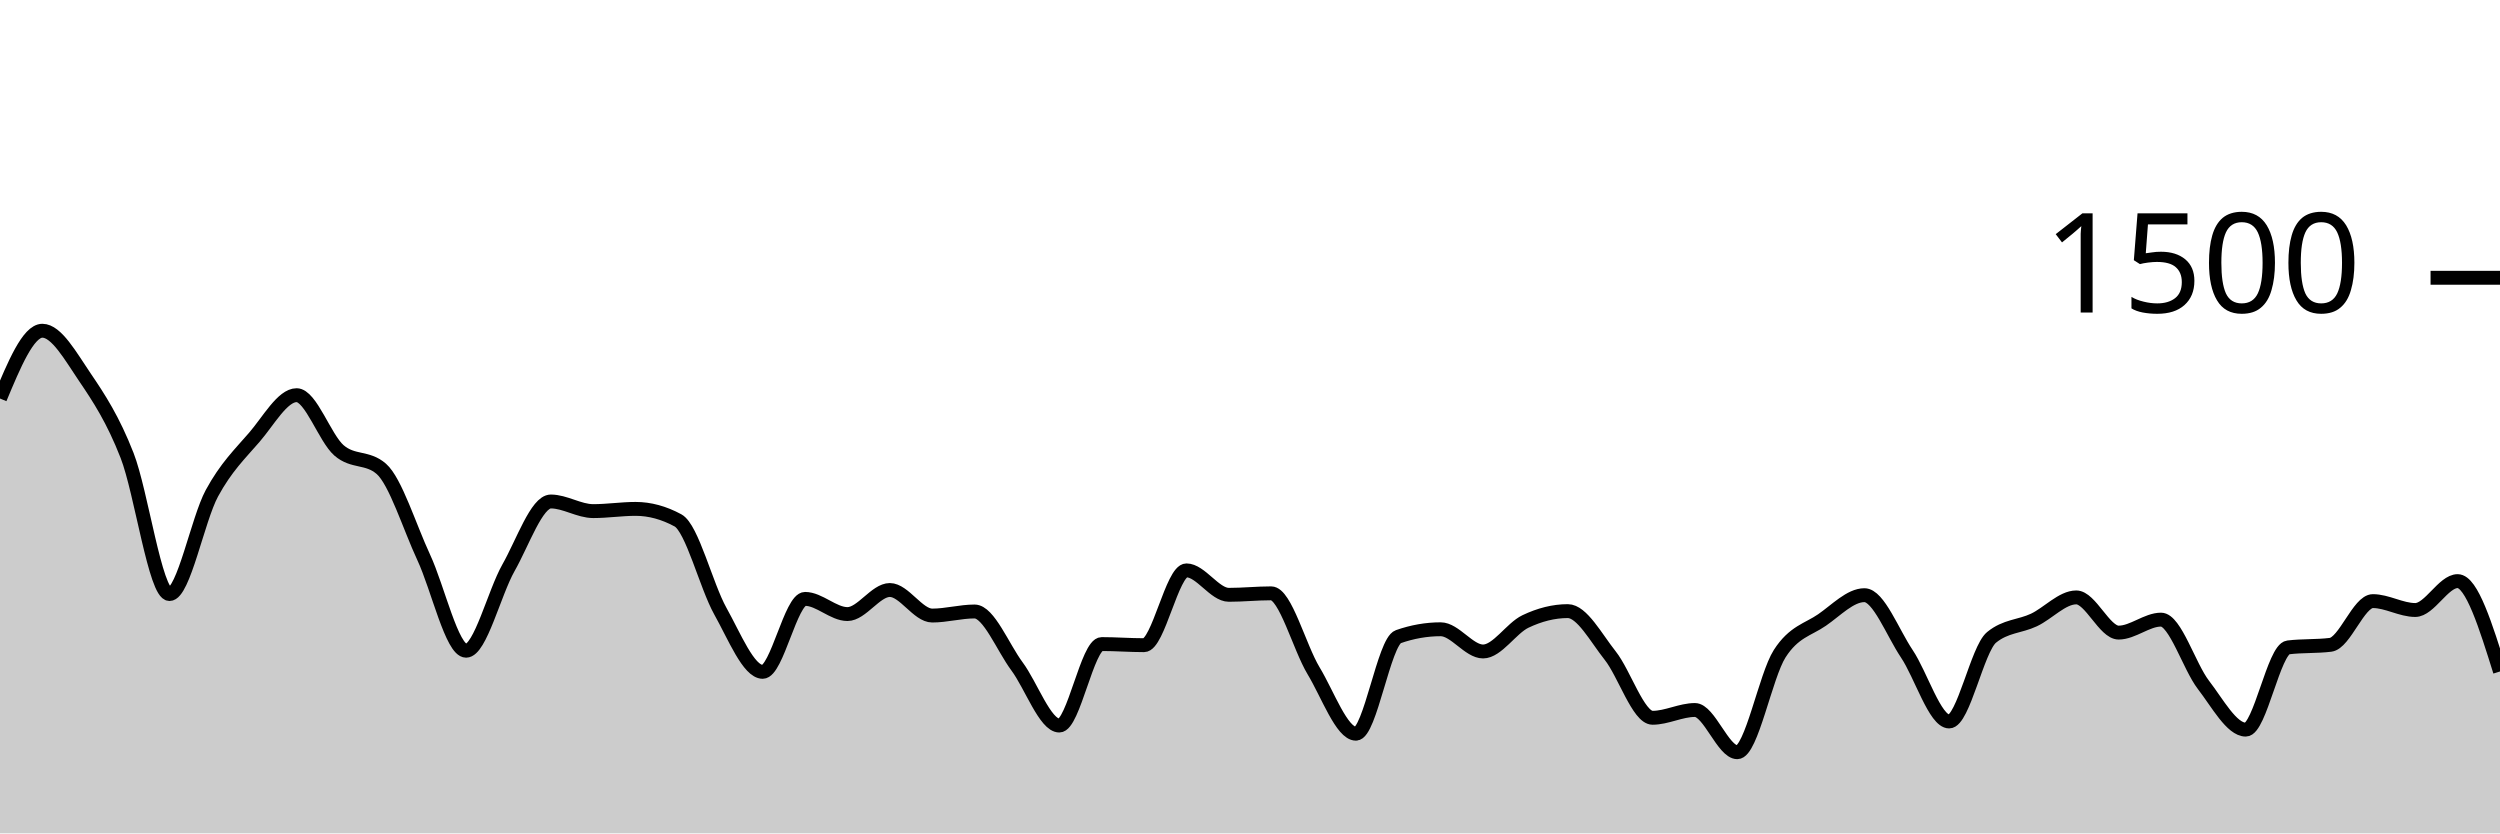
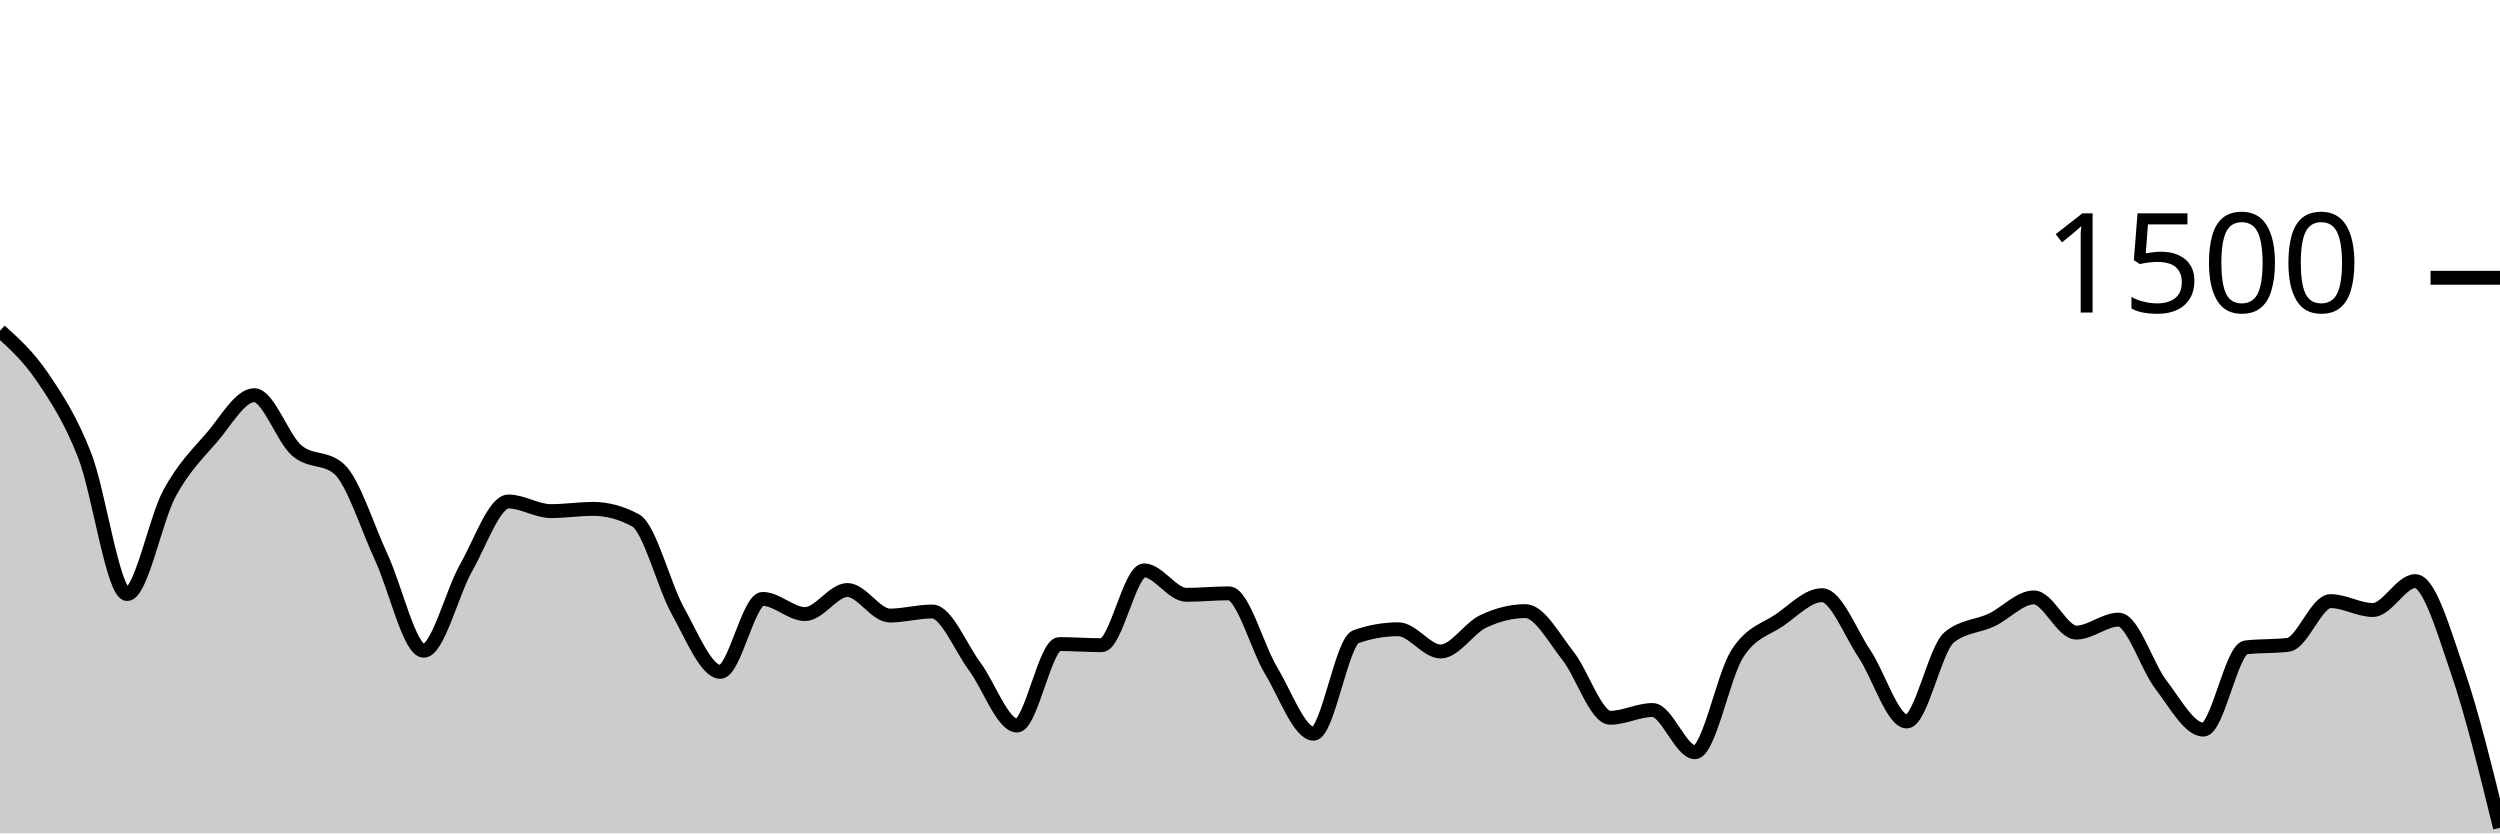
<svg xmlns="http://www.w3.org/2000/svg" viewBox="0 0 180 60">
  <g transform="translate(0,20)">
-     <path class="area" fill="rgba(0, 0, 0, 0.2)" d="M0,8.693C1.017,6.253,2.034,3.813,3.051,3.813C4.068,3.813,5.085,5.649,6.102,7.147C7.119,8.644,8.136,10.196,9.153,12.8C10.169,15.404,11.186,22.773,12.203,22.773C13.22,22.773,14.237,17.4,15.254,15.52C16.271,13.64,17.288,12.671,18.305,11.493C19.322,10.316,20.339,8.453,21.356,8.453C22.373,8.453,23.39,11.542,24.407,12.427C25.424,13.311,26.441,12.871,27.458,13.76C28.475,14.649,29.492,17.951,30.508,20.133C31.525,22.316,32.542,26.853,33.559,26.853C34.576,26.853,35.593,22.671,36.61,20.88C37.627,19.089,38.644,16.107,39.661,16.107C40.678,16.107,41.695,16.8,42.712,16.8C43.729,16.8,44.746,16.64,45.763,16.64C46.78,16.64,47.797,16.916,48.814,17.467C49.831,18.018,50.847,22.182,51.864,24C52.881,25.818,53.898,28.373,54.915,28.373C55.932,28.373,56.949,23.12,57.966,23.12C58.983,23.12,60,24.213,61.017,24.213C62.034,24.213,63.051,22.48,64.068,22.48C65.085,22.48,66.102,24.32,67.119,24.32C68.136,24.32,69.153,24.027,70.169,24.027C71.186,24.027,72.203,26.604,73.22,27.973C74.237,29.342,75.254,32.24,76.271,32.24C77.288,32.24,78.305,26.373,79.322,26.373C80.339,26.373,81.356,26.453,82.373,26.453C83.39,26.453,84.407,21.067,85.424,21.067C86.441,21.067,87.458,22.827,88.475,22.827C89.492,22.827,90.508,22.72,91.525,22.72C92.542,22.72,93.559,26.609,94.576,28.293C95.593,29.978,96.61,32.827,97.627,32.827C98.644,32.827,99.661,26.196,100.678,25.84C101.695,25.484,102.712,25.307,103.729,25.307C104.746,25.307,105.763,26.907,106.78,26.907C107.797,26.907,108.814,25.231,109.831,24.747C110.847,24.262,111.864,24,112.881,24C113.898,24,114.915,25.92,115.932,27.2C116.949,28.48,117.966,31.68,118.983,31.68C120,31.68,121.017,31.12,122.034,31.12C123.051,31.12,124.068,34.16,125.085,34.16C126.102,34.16,127.119,28.653,128.136,27.067C129.153,25.48,130.169,25.342,131.186,24.64C132.203,23.938,133.22,22.853,134.237,22.853C135.254,22.853,136.271,25.551,137.288,27.067C138.305,28.582,139.322,31.947,140.339,31.947C141.356,31.947,142.373,26.729,143.39,25.893C144.407,25.058,145.424,25.12,146.441,24.64C147.458,24.16,148.475,23.013,149.492,23.013C150.508,23.013,151.525,25.547,152.542,25.547C153.559,25.547,154.576,24.613,155.593,24.613C156.61,24.613,157.627,27.987,158.644,29.307C159.661,30.627,160.678,32.533,161.695,32.533C162.712,32.533,163.729,26.738,164.746,26.613C165.763,26.489,166.78,26.551,167.797,26.427C168.814,26.302,169.831,23.28,170.847,23.28C171.864,23.28,172.881,23.92,173.898,23.92C174.915,23.92,175.932,21.84,176.949,21.84C177.966,21.84,178.983,25.093,180,28.347L180,40C178.983,40,177.966,40,176.949,40C175.932,40,174.915,40,173.898,40C172.881,40,171.864,40,170.847,40C169.831,40,168.814,40,167.797,40C166.78,40,165.763,40,164.746,40C163.729,40,162.712,40,161.695,40C160.678,40,159.661,40,158.644,40C157.627,40,156.61,40,155.593,40C154.576,40,153.559,40,152.542,40C151.525,40,150.508,40,149.492,40C148.475,40,147.458,40,146.441,40C145.424,40,144.407,40,143.39,40C142.373,40,141.356,40,140.339,40C139.322,40,138.305,40,137.288,40C136.271,40,135.254,40,134.237,40C133.22,40,132.203,40,131.186,40C130.169,40,129.153,40,128.136,40C127.119,40,126.102,40,125.085,40C124.068,40,123.051,40,122.034,40C121.017,40,120,40,118.983,40C117.966,40,116.949,40,115.932,40C114.915,40,113.898,40,112.881,40C111.864,40,110.847,40,109.831,40C108.814,40,107.797,40,106.78,40C105.763,40,104.746,40,103.729,40C102.712,40,101.695,40,100.678,40C99.661,40,98.644,40,97.627,40C96.61,40,95.593,40,94.576,40C93.559,40,92.542,40,91.525,40C90.508,40,89.492,40,88.475,40C87.458,40,86.441,40,85.424,40C84.407,40,83.39,40,82.373,40C81.356,40,80.339,40,79.322,40C78.305,40,77.288,40,76.271,40C75.254,40,74.237,40,73.22,40C72.203,40,71.186,40,70.169,40C69.153,40,68.136,40,67.119,40C66.102,40,65.085,40,64.068,40C63.051,40,62.034,40,61.017,40C60,40,58.983,40,57.966,40C56.949,40,55.932,40,54.915,40C53.898,40,52.881,40,51.864,40C50.847,40,49.831,40,48.814,40C47.797,40,46.78,40,45.763,40C44.746,40,43.729,40,42.712,40C41.695,40,40.678,40,39.661,40C38.644,40,37.627,40,36.61,40C35.593,40,34.576,40,33.559,40C32.542,40,31.525,40,30.508,40C29.492,40,28.475,40,27.458,40C26.441,40,25.424,40,24.407,40C23.39,40,22.373,40,21.356,40C20.339,40,19.322,40,18.305,40C17.288,40,16.271,40,15.254,40C14.237,40,13.22,40,12.203,40C11.186,40,10.169,40,9.153,40C8.136,40,7.119,40,6.102,40C5.085,40,4.068,40,3.051,40C2.034,40,1.017,40,0,40Z" />
-     <path class="line" stroke="black" fill="none" d="M0,8.693C1.017,6.253,2.034,3.813,3.051,3.813C4.068,3.813,5.085,5.649,6.102,7.147C7.119,8.644,8.136,10.196,9.153,12.8C10.169,15.404,11.186,22.773,12.203,22.773C13.22,22.773,14.237,17.4,15.254,15.52C16.271,13.64,17.288,12.671,18.305,11.493C19.322,10.316,20.339,8.453,21.356,8.453C22.373,8.453,23.39,11.542,24.407,12.427C25.424,13.311,26.441,12.871,27.458,13.76C28.475,14.649,29.492,17.951,30.508,20.133C31.525,22.316,32.542,26.853,33.559,26.853C34.576,26.853,35.593,22.671,36.61,20.88C37.627,19.089,38.644,16.107,39.661,16.107C40.678,16.107,41.695,16.8,42.712,16.8C43.729,16.8,44.746,16.64,45.763,16.64C46.78,16.64,47.797,16.916,48.814,17.467C49.831,18.018,50.847,22.182,51.864,24C52.881,25.818,53.898,28.373,54.915,28.373C55.932,28.373,56.949,23.12,57.966,23.12C58.983,23.12,60,24.213,61.017,24.213C62.034,24.213,63.051,22.48,64.068,22.48C65.085,22.48,66.102,24.32,67.119,24.32C68.136,24.32,69.153,24.027,70.169,24.027C71.186,24.027,72.203,26.604,73.22,27.973C74.237,29.342,75.254,32.24,76.271,32.24C77.288,32.24,78.305,26.373,79.322,26.373C80.339,26.373,81.356,26.453,82.373,26.453C83.39,26.453,84.407,21.067,85.424,21.067C86.441,21.067,87.458,22.827,88.475,22.827C89.492,22.827,90.508,22.72,91.525,22.72C92.542,22.72,93.559,26.609,94.576,28.293C95.593,29.978,96.61,32.827,97.627,32.827C98.644,32.827,99.661,26.196,100.678,25.84C101.695,25.484,102.712,25.307,103.729,25.307C104.746,25.307,105.763,26.907,106.78,26.907C107.797,26.907,108.814,25.231,109.831,24.747C110.847,24.262,111.864,24,112.881,24C113.898,24,114.915,25.92,115.932,27.2C116.949,28.48,117.966,31.68,118.983,31.68C120,31.68,121.017,31.12,122.034,31.12C123.051,31.12,124.068,34.16,125.085,34.16C126.102,34.16,127.119,28.653,128.136,27.067C129.153,25.48,130.169,25.342,131.186,24.64C132.203,23.938,133.22,22.853,134.237,22.853C135.254,22.853,136.271,25.551,137.288,27.067C138.305,28.582,139.322,31.947,140.339,31.947C141.356,31.947,142.373,26.729,143.39,25.893C144.407,25.058,145.424,25.12,146.441,24.64C147.458,24.16,148.475,23.013,149.492,23.013C150.508,23.013,151.525,25.547,152.542,25.547C153.559,25.547,154.576,24.613,155.593,24.613C156.61,24.613,157.627,27.987,158.644,29.307C159.661,30.627,160.678,32.533,161.695,32.533C162.712,32.533,163.729,26.738,164.746,26.613C165.763,26.489,166.78,26.551,167.797,26.427C168.814,26.302,169.831,23.28,170.847,23.28C171.864,23.28,172.881,23.92,173.898,23.92C174.915,23.92,175.932,21.84,176.949,21.84C177.966,21.84,178.983,25.093,180,28.347" />
+     <path class="area" fill="rgba(0, 0, 0, 0.2)" d="M0,3.813C1.017,4.731,2.034,5.649,3.051,7.147C4.068,8.644,5.085,10.196,6.102,12.8C7.119,15.404,8.136,22.773,9.153,22.773C10.169,22.773,11.186,17.4,12.203,15.52C13.22,13.64,14.237,12.671,15.254,11.493C16.271,10.316,17.288,8.453,18.305,8.453C19.322,8.453,20.339,11.542,21.356,12.427C22.373,13.311,23.39,12.871,24.407,13.76C25.424,14.649,26.441,17.951,27.458,20.133C28.475,22.316,29.492,26.853,30.508,26.853C31.525,26.853,32.542,22.671,33.559,20.88C34.576,19.089,35.593,16.107,36.61,16.107C37.627,16.107,38.644,16.8,39.661,16.8C40.678,16.8,41.695,16.64,42.712,16.64C43.729,16.64,44.746,16.916,45.763,17.467C46.78,18.018,47.797,22.182,48.814,24C49.831,25.818,50.847,28.373,51.864,28.373C52.881,28.373,53.898,23.12,54.915,23.12C55.932,23.12,56.949,24.213,57.966,24.213C58.983,24.213,60,22.48,61.017,22.48C62.034,22.48,63.051,24.32,64.068,24.32C65.085,24.32,66.102,24.027,67.119,24.027C68.136,24.027,69.153,26.604,70.169,27.973C71.186,29.342,72.203,32.24,73.22,32.24C74.237,32.24,75.254,26.373,76.271,26.373C77.288,26.373,78.305,26.453,79.322,26.453C80.339,26.453,81.356,21.067,82.373,21.067C83.39,21.067,84.407,22.827,85.424,22.827C86.441,22.827,87.458,22.72,88.475,22.72C89.492,22.72,90.508,26.609,91.525,28.293C92.542,29.978,93.559,32.827,94.576,32.827C95.593,32.827,96.61,26.196,97.627,25.84C98.644,25.484,99.661,25.307,100.678,25.307C101.695,25.307,102.712,26.907,103.729,26.907C104.746,26.907,105.763,25.231,106.78,24.747C107.797,24.262,108.814,24,109.831,24C110.847,24,111.864,25.92,112.881,27.2C113.898,28.48,114.915,31.68,115.932,31.68C116.949,31.68,117.966,31.12,118.983,31.12C120,31.12,121.017,34.16,122.034,34.16C123.051,34.16,124.068,28.653,125.085,27.067C126.102,25.48,127.119,25.342,128.136,24.64C129.153,23.938,130.169,22.853,131.186,22.853C132.203,22.853,133.22,25.551,134.237,27.067C135.254,28.582,136.271,31.947,137.288,31.947C138.305,31.947,139.322,26.729,140.339,25.893C141.356,25.058,142.373,25.12,143.39,24.64C144.407,24.16,145.424,23.013,146.441,23.013C147.458,23.013,148.475,25.547,149.492,25.547C150.508,25.547,151.525,24.613,152.542,24.613C153.559,24.613,154.576,27.987,155.593,29.307C156.61,30.627,157.627,32.533,158.644,32.533C159.661,32.533,160.678,26.738,161.695,26.613C162.712,26.489,163.729,26.551,164.746,26.427C165.763,26.302,166.78,23.28,167.797,23.28C168.814,23.28,169.831,23.92,170.847,23.92C171.864,23.92,172.881,21.84,173.898,21.84C174.915,21.84,175.932,25.387,176.949,28.347C177.966,31.307,178.983,35.453,180,39.6L180,40C178.983,40,177.966,40,176.949,40C175.932,40,174.915,40,173.898,40C172.881,40,171.864,40,170.847,40C169.831,40,168.814,40,167.797,40C166.78,40,165.763,40,164.746,40C163.729,40,162.712,40,161.695,40C160.678,40,159.661,40,158.644,40C157.627,40,156.61,40,155.593,40C154.576,40,153.559,40,152.542,40C151.525,40,150.508,40,149.492,40C148.475,40,147.458,40,146.441,40C145.424,40,144.407,40,143.39,40C142.373,40,141.356,40,140.339,40C139.322,40,138.305,40,137.288,40C136.271,40,135.254,40,134.237,40C133.22,40,132.203,40,131.186,40C130.169,40,129.153,40,128.136,40C127.119,40,126.102,40,125.085,40C124.068,40,123.051,40,122.034,40C121.017,40,120,40,118.983,40C117.966,40,116.949,40,115.932,40C114.915,40,113.898,40,112.881,40C111.864,40,110.847,40,109.831,40C108.814,40,107.797,40,106.78,40C105.763,40,104.746,40,103.729,40C102.712,40,101.695,40,100.678,40C99.661,40,98.644,40,97.627,40C96.61,40,95.593,40,94.576,40C93.559,40,92.542,40,91.525,40C90.508,40,89.492,40,88.475,40C87.458,40,86.441,40,85.424,40C84.407,40,83.39,40,82.373,40C81.356,40,80.339,40,79.322,40C78.305,40,77.288,40,76.271,40C75.254,40,74.237,40,73.22,40C72.203,40,71.186,40,70.169,40C69.153,40,68.136,40,67.119,40C66.102,40,65.085,40,64.068,40C63.051,40,62.034,40,61.017,40C60,40,58.983,40,57.966,40C56.949,40,55.932,40,54.915,40C53.898,40,52.881,40,51.864,40C50.847,40,49.831,40,48.814,40C47.797,40,46.78,40,45.763,40C44.746,40,43.729,40,42.712,40C41.695,40,40.678,40,39.661,40C38.644,40,37.627,40,36.61,40C35.593,40,34.576,40,33.559,40C32.542,40,31.525,40,30.508,40C29.492,40,28.475,40,27.458,40C26.441,40,25.424,40,24.407,40C23.39,40,22.373,40,21.356,40C20.339,40,19.322,40,18.305,40C17.288,40,16.271,40,15.254,40C14.237,40,13.22,40,12.203,40C11.186,40,10.169,40,9.153,40C8.136,40,7.119,40,6.102,40C5.085,40,4.068,40,3.051,40C2.034,40,1.017,40,0,40Z" />
+     <path class="line" stroke="black" fill="none" d="M0,3.813C1.017,4.731,2.034,5.649,3.051,7.147C4.068,8.644,5.085,10.196,6.102,12.8C7.119,15.404,8.136,22.773,9.153,22.773C10.169,22.773,11.186,17.4,12.203,15.52C13.22,13.64,14.237,12.671,15.254,11.493C16.271,10.316,17.288,8.453,18.305,8.453C19.322,8.453,20.339,11.542,21.356,12.427C22.373,13.311,23.39,12.871,24.407,13.76C25.424,14.649,26.441,17.951,27.458,20.133C28.475,22.316,29.492,26.853,30.508,26.853C31.525,26.853,32.542,22.671,33.559,20.88C34.576,19.089,35.593,16.107,36.61,16.107C37.627,16.107,38.644,16.8,39.661,16.8C40.678,16.8,41.695,16.64,42.712,16.64C43.729,16.64,44.746,16.916,45.763,17.467C46.78,18.018,47.797,22.182,48.814,24C49.831,25.818,50.847,28.373,51.864,28.373C52.881,28.373,53.898,23.12,54.915,23.12C55.932,23.12,56.949,24.213,57.966,24.213C58.983,24.213,60,22.48,61.017,22.48C62.034,22.48,63.051,24.32,64.068,24.32C65.085,24.32,66.102,24.027,67.119,24.027C68.136,24.027,69.153,26.604,70.169,27.973C71.186,29.342,72.203,32.24,73.22,32.24C74.237,32.24,75.254,26.373,76.271,26.373C77.288,26.373,78.305,26.453,79.322,26.453C80.339,26.453,81.356,21.067,82.373,21.067C83.39,21.067,84.407,22.827,85.424,22.827C86.441,22.827,87.458,22.72,88.475,22.72C89.492,22.72,90.508,26.609,91.525,28.293C92.542,29.978,93.559,32.827,94.576,32.827C95.593,32.827,96.61,26.196,97.627,25.84C98.644,25.484,99.661,25.307,100.678,25.307C101.695,25.307,102.712,26.907,103.729,26.907C104.746,26.907,105.763,25.231,106.78,24.747C107.797,24.262,108.814,24,109.831,24C110.847,24,111.864,25.92,112.881,27.2C113.898,28.48,114.915,31.68,115.932,31.68C116.949,31.68,117.966,31.12,118.983,31.12C120,31.12,121.017,34.16,122.034,34.16C123.051,34.16,124.068,28.653,125.085,27.067C126.102,25.48,127.119,25.342,128.136,24.64C129.153,23.938,130.169,22.853,131.186,22.853C132.203,22.853,133.22,25.551,134.237,27.067C135.254,28.582,136.271,31.947,137.288,31.947C138.305,31.947,139.322,26.729,140.339,25.893C141.356,25.058,142.373,25.12,143.39,24.64C144.407,24.16,145.424,23.013,146.441,23.013C147.458,23.013,148.475,25.547,149.492,25.547C150.508,25.547,151.525,24.613,152.542,24.613C153.559,24.613,154.576,27.987,155.593,29.307C156.61,30.627,157.627,32.533,158.644,32.533C159.661,32.533,160.678,26.738,161.695,26.613C162.712,26.489,163.729,26.551,164.746,26.427C165.763,26.302,166.78,23.28,167.797,23.28C168.814,23.28,169.831,23.92,170.847,23.92C171.864,23.92,172.881,21.84,173.898,21.84C174.915,21.84,175.932,25.387,176.949,28.347C177.966,31.307,178.983,35.453,180,39.6" />
    <path class="axis-ceiling" stroke-width="1" stroke="black" fill="none" d="M175,0L180,0" />
    <text class="axis-ceiling-label" font-family="sans-serif" text-anchor="end" font-size="10px" x="170" y="2.5">1500</text>
  </g>
</svg>
